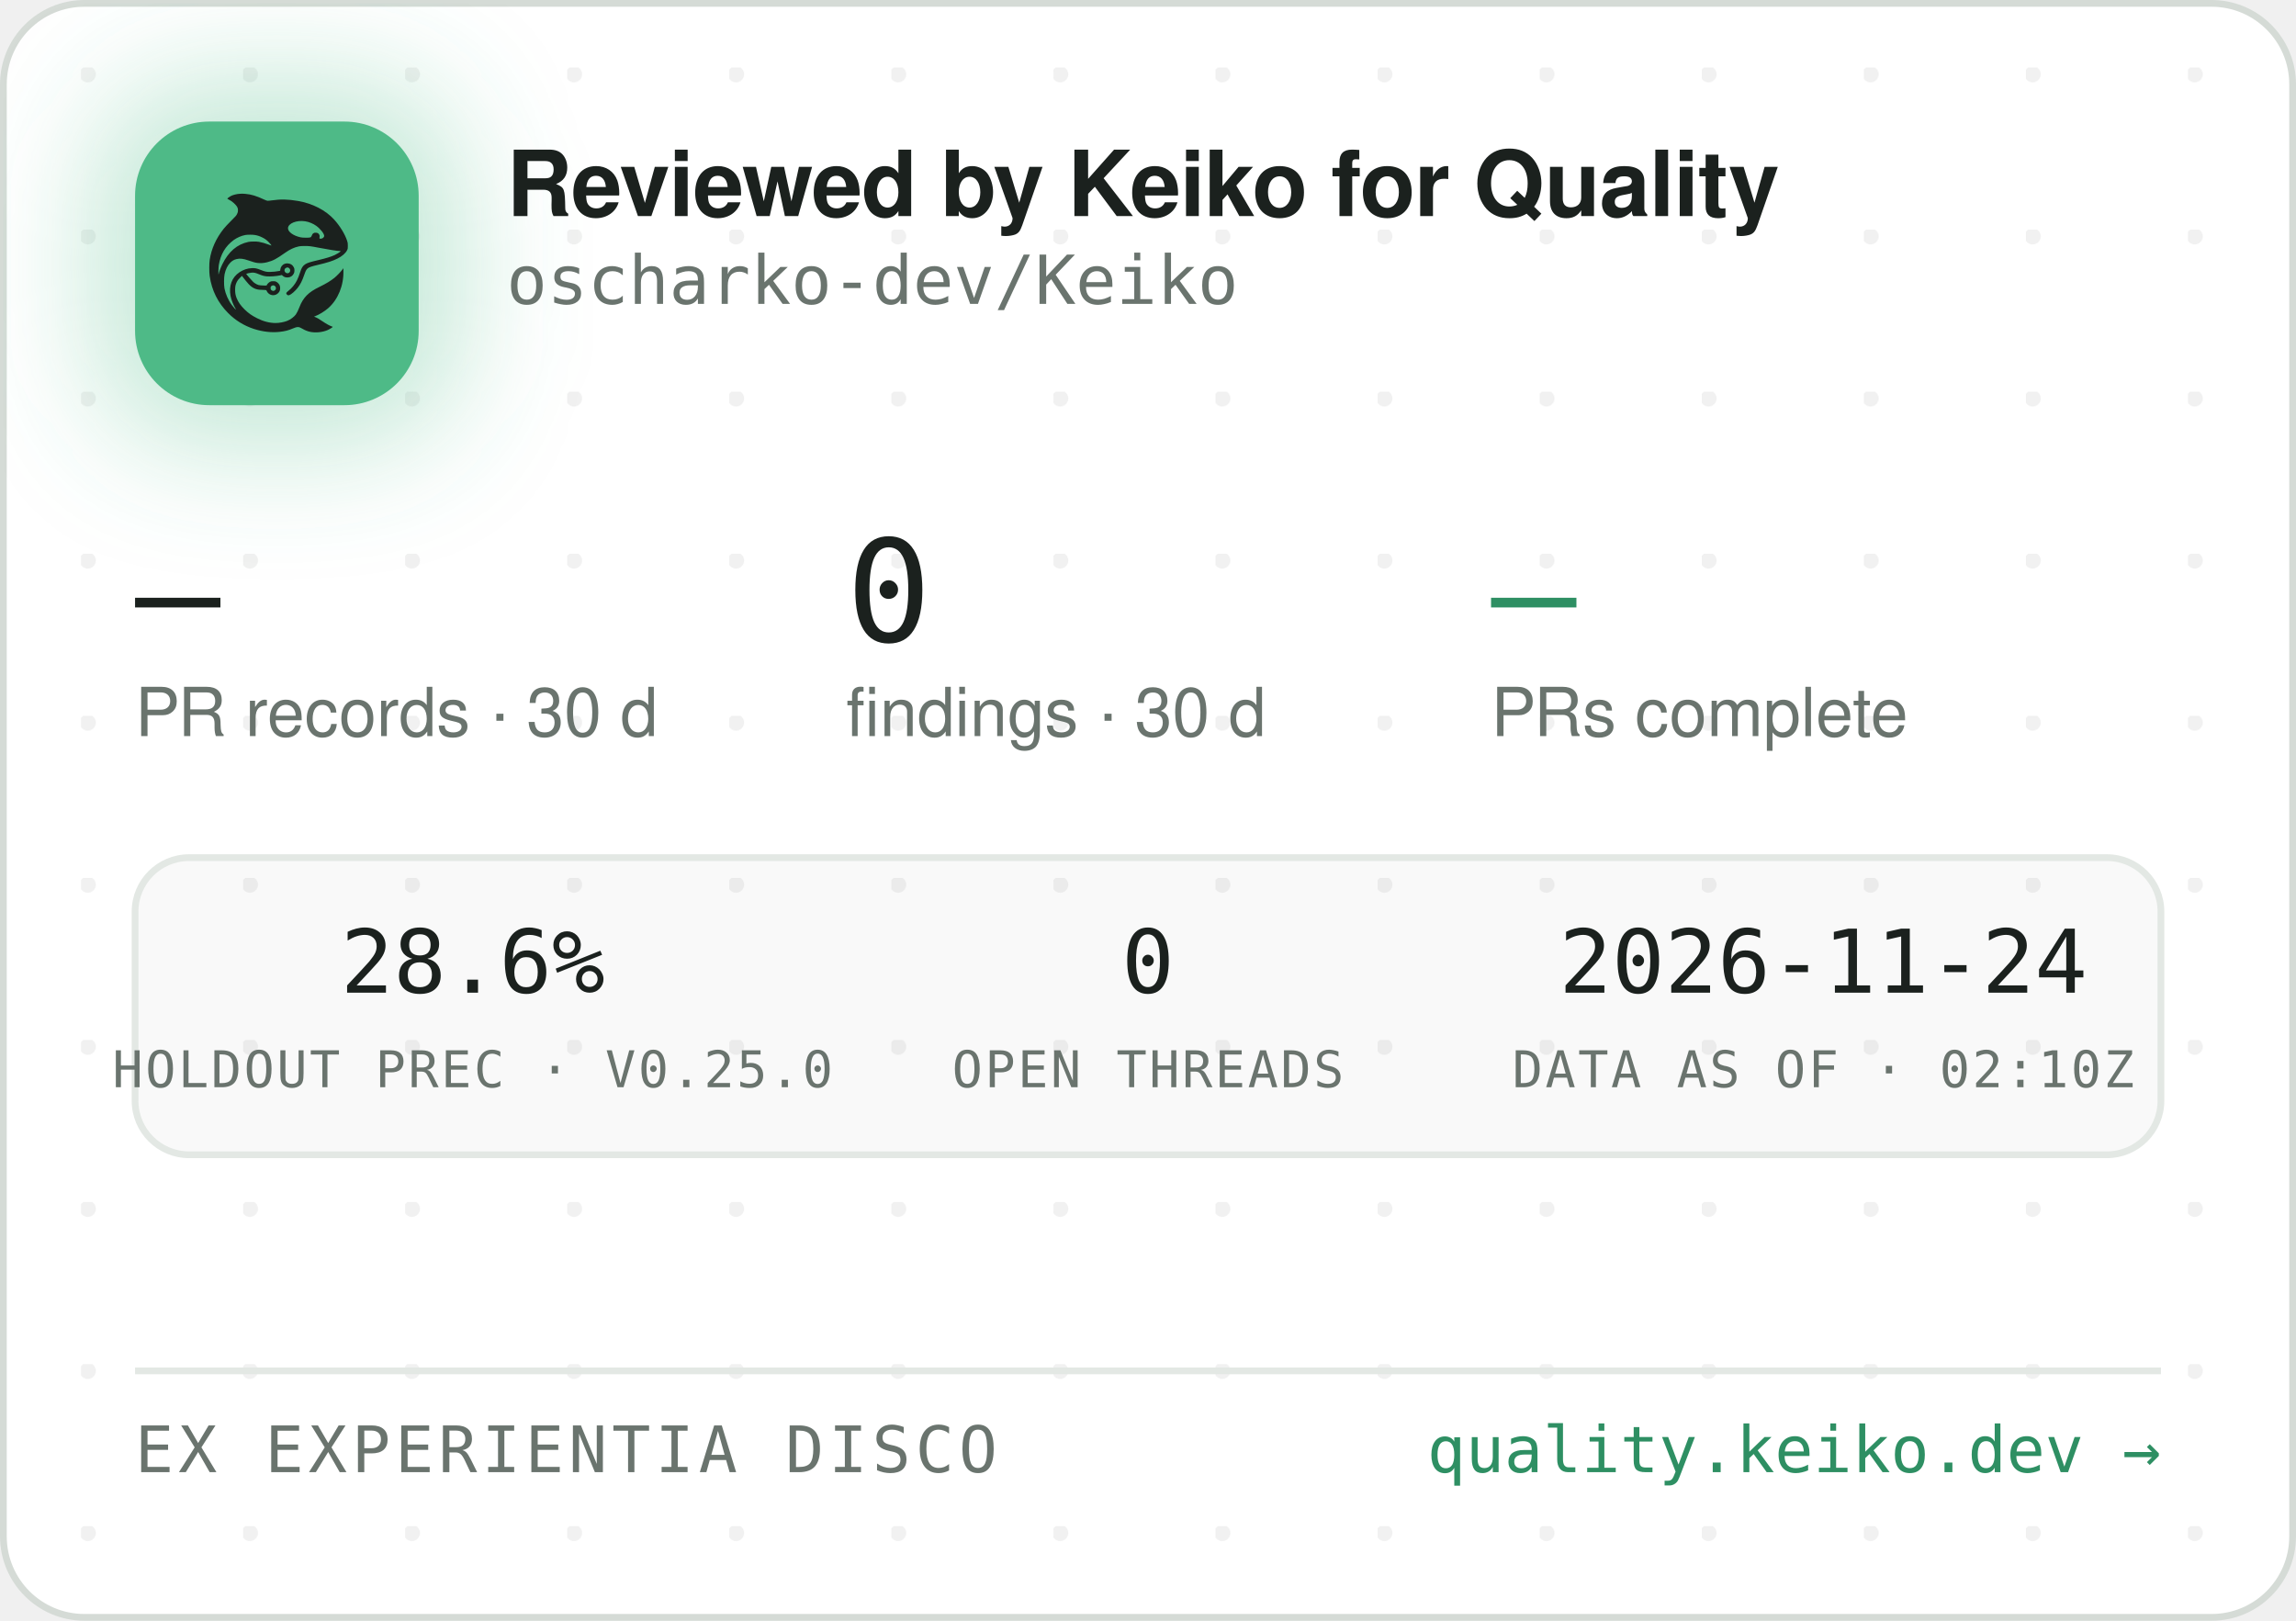
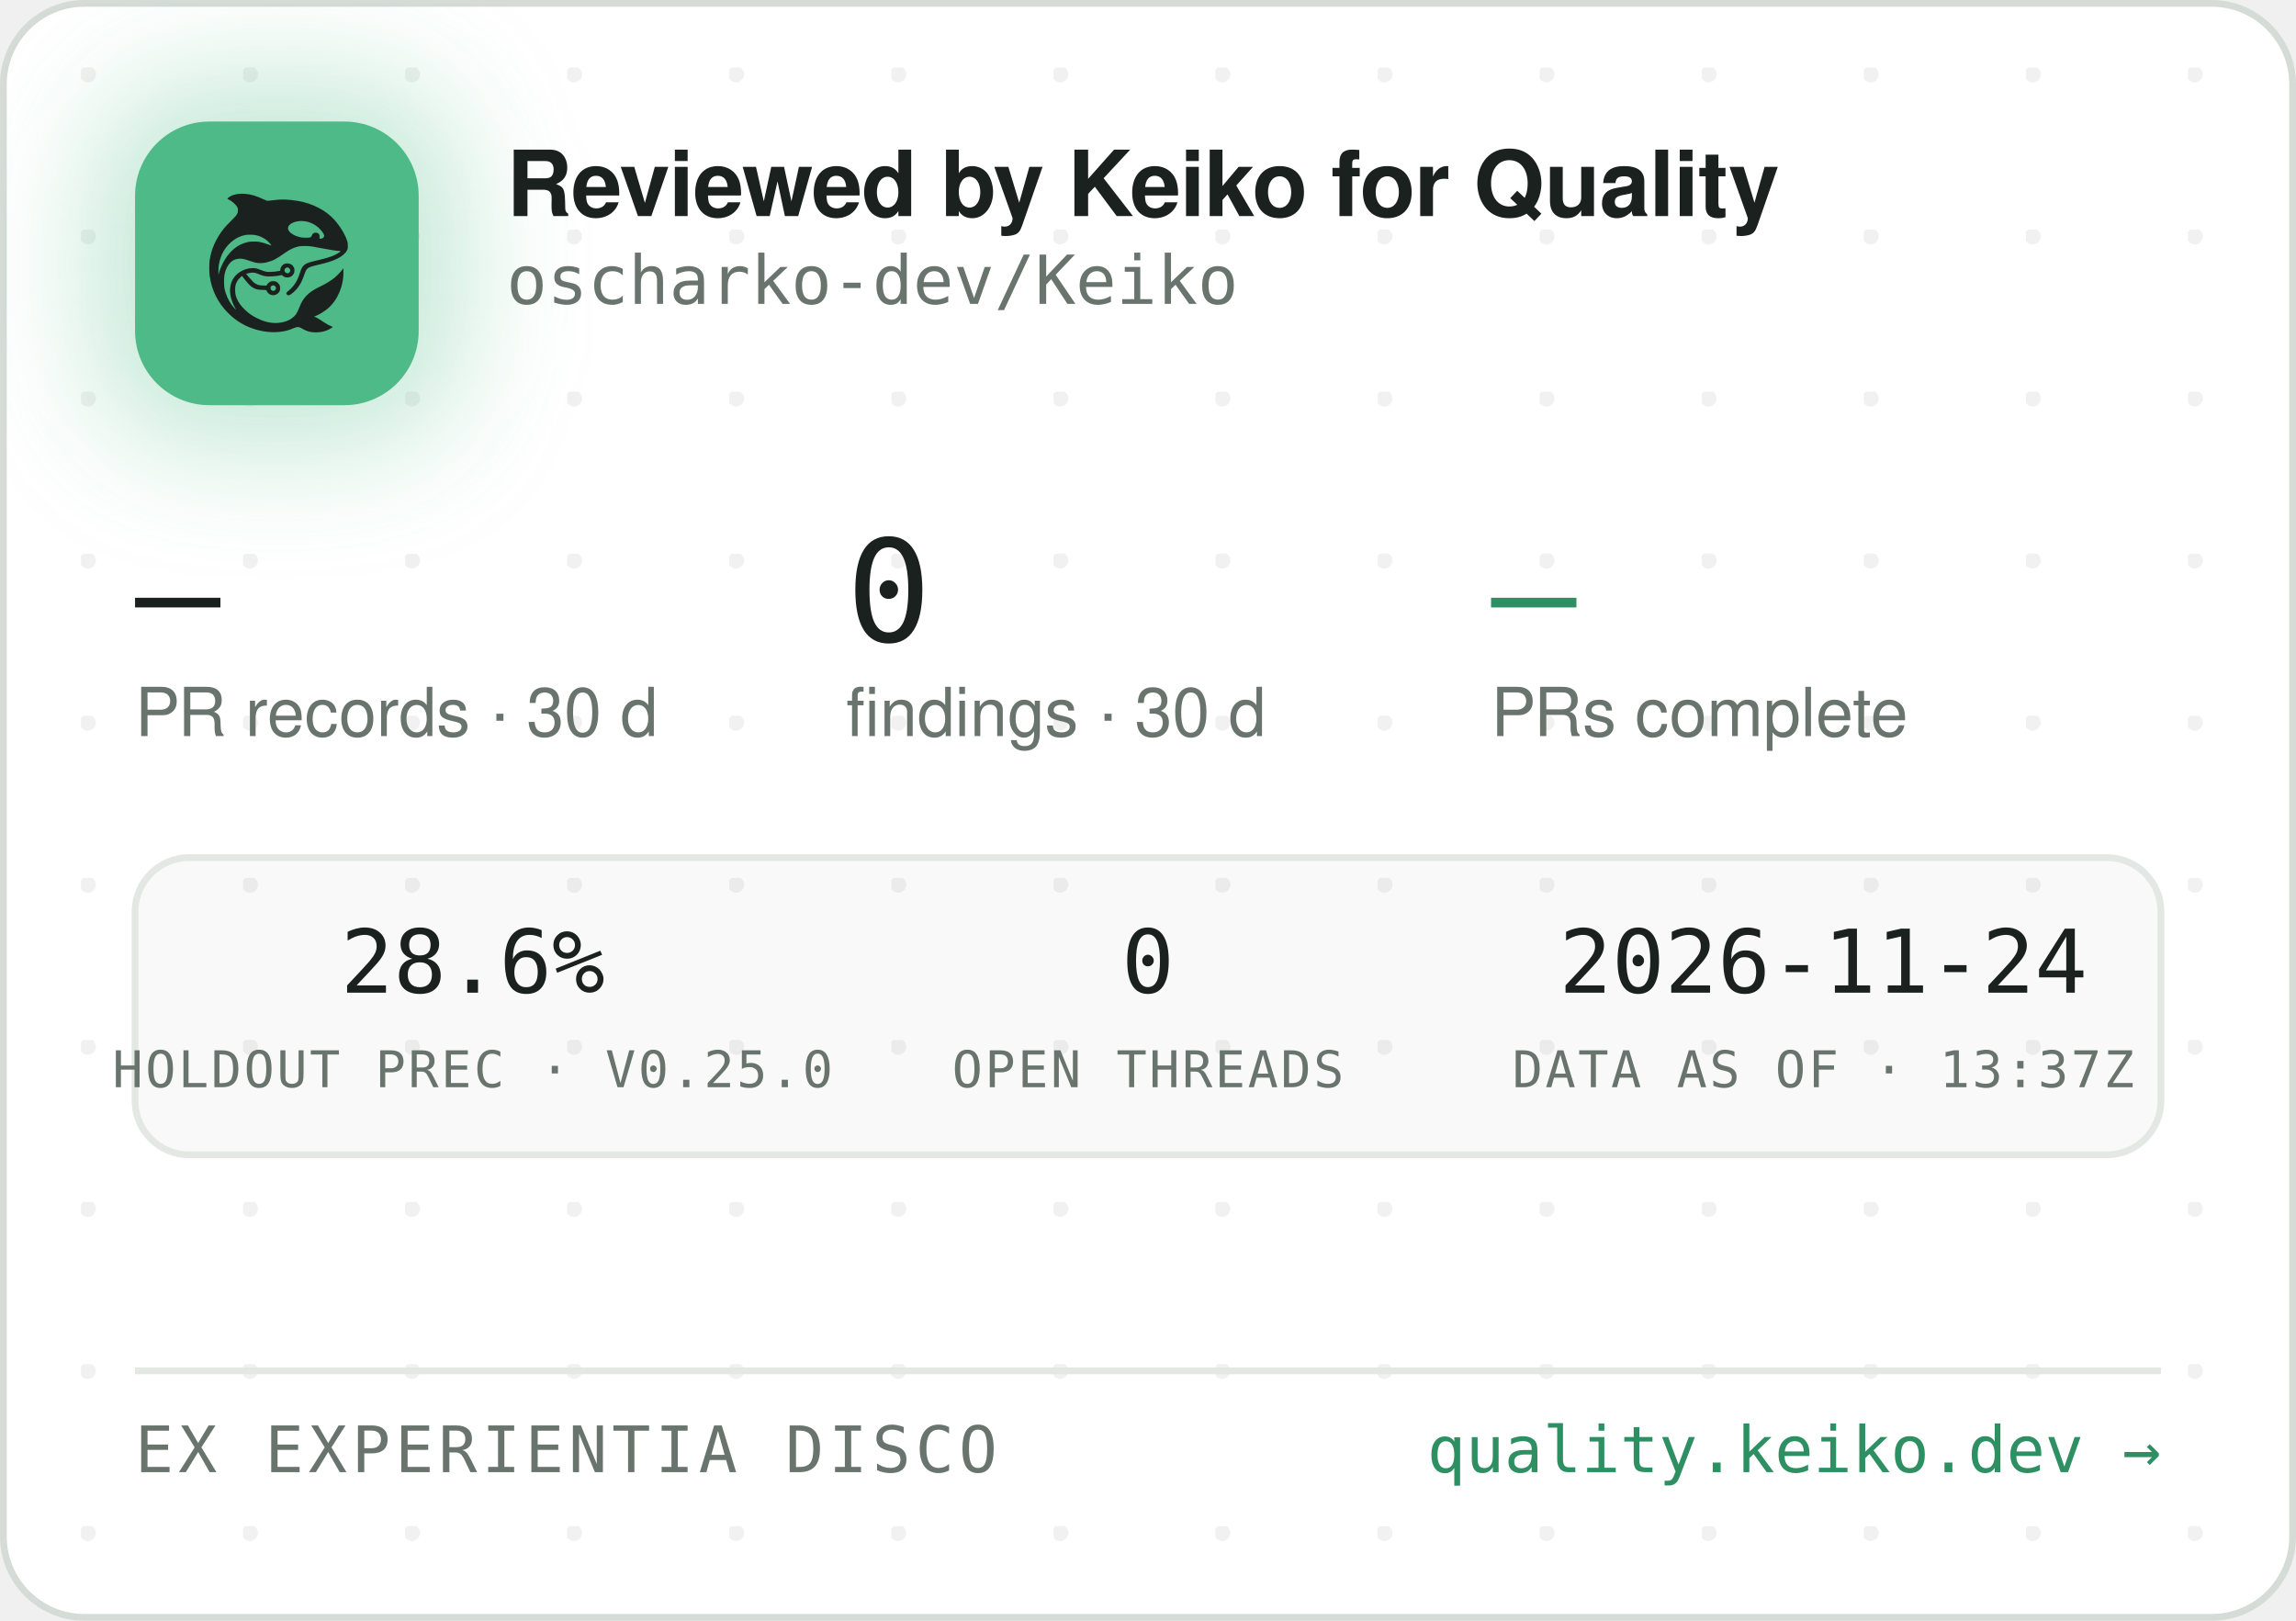
<svg xmlns="http://www.w3.org/2000/svg" width="340" height="240" viewBox="0 0 340 240" role="img" aria-label="Reviewed by Keiko for Quality — oscharko-dev/Keiko">
  <defs>
    <pattern id="dots" width="24" height="24" patternUnits="userSpaceOnUse" x="12" y="10">
      <circle cx="1" cy="1" r="1.2" fill="rgba(27,33,30,0.06)" />
    </pattern>
    <filter id="glow" x="-60%" y="-60%" width="220%" height="220%">
      <feGaussianBlur stdDeviation="9" />
    </filter>
    <clipPath id="card">
      <rect x="0.5" y="0.5" width="339" height="239" rx="12" />
    </clipPath>
  </defs>
  <rect x="0.5" y="0.5" width="339" height="239" rx="12" fill="#FFFFFF" stroke="#D5DBD6" />
  <rect x="0.5" y="0.5" width="339" height="239" rx="12" fill="url(#dots)" />
  <g clip-path="url(#card)">
    <rect x="14" y="12" width="54" height="54" rx="16" fill="rgba(78,186,135,0.35)" filter="url(#glow)" />
    <rect x="20" y="18" width="42" height="42" rx="11" fill="#4EBA87" />
    <g transform="translate(24,22) scale(0.03320312)">
      <g transform="translate(1024 0) scale(-1 1)">
        <g transform="translate(1024, 1024) scale(-0.1, -0.1)" fill="#1B211E" stroke="none">
          <path d="M3465 8223 c-144 -8 -314 -52 -408 -105 -69 -39 -146 -99 -146 -113 0 -5 30 -24 68 -42 146 -70 323 -229 377 -340 25 -49 29 -70 29 -138 -1 -72 -5 -88 -39 -160 -36 -75 -54 -95 -265 -305 -134 -132 -270 -279 -331 -355 -339 -425 -552 -896 -626 -1390 -25 -165 -25 -549 0 -720 92 -645 368 -1196 826 -1655 322 -324 710 -562 1145 -704 389 -126 793 -172 1155 -130 235 27 377 63 579 149 205 87 268 86 423 -7 102 -62 231 -115 335 -138 247 -56 562 -26 794 74 92 40 244 136 232 146 -4 3 -26 12 -48 19 -86 28 -246 116 -385 211 -162 112 -284 182 -357 207 l-48 17 40 15 c185 70 436 223 595 363 438 386 695 1014 678 1663 l-3 120 -50 -70 c-64 -90 -248 -280 -350 -362 -171 -136 -366 -255 -645 -391 -288 -140 -442 -243 -590 -391 -136 -137 -247 -316 -325 -526 -47 -127 -114 -262 -160 -326 -79 -107 -237 -224 -384 -283 -136 -55 -355 -96 -514 -96 -274 0 -548 71 -832 215 -242 123 -375 216 -553 389 -175 171 -287 332 -361 517 -44 114 -63 216 -63 359 0 152 17 233 74 350 35 70 59 102 136 179 l95 94 21 -29 c55 -75 219 -277 277 -338 171 -183 337 -256 582 -256 56 0 126 -3 155 -7 53 -6 54 -7 76 -57 30 -66 97 -128 172 -156 151 -57 318 11 395 160 33 62 34 193 3 261 -30 64 -88 125 -148 157 -44 23 -63 27 -141 27 -78 0 -97 -4 -140 -27 -58 -30 -131 -105 -141 -142 -6 -25 -8 -26 -93 -26 -47 0 -131 5 -186 10 -87 8 -111 15 -182 51 -45 22 -109 66 -143 96 -59 53 -326 361 -319 367 14 11 179 47 241 52 102 9 177 -7 318 -66 158 -66 243 -89 357 -99 157 -12 413 5 582 40 l93 19 44 -39 c59 -52 135 -75 228 -69 117 8 212 72 262 176 23 47 28 71 28 138 0 70 -4 89 -29 138 -55 110 -145 167 -270 174 -65 3 -91 0 -137 -18 -107 -40 -183 -140 -195 -257 l-6 -52 -51 -11 c-104 -23 -285 -41 -411 -42 -149 -1 -211 12 -402 88 -186 74 -256 88 -403 81 -193 -8 -377 -70 -546 -182 -342 -228 -485 -611 -399 -1064 30 -157 119 -388 209 -541 20 -35 35 -64 33 -66 -8 -8 -111 108 -190 214 -154 206 -278 489 -324 737 -28 154 -25 492 6 635 46 216 133 391 256 514 82 82 161 128 271 156 152 39 300 23 529 -57 217 -76 308 -101 410 -114 137 -17 284 -7 426 30 272 70 414 145 809 425 217 153 399 238 610 283 64 14 129 18 265 18 197 0 269 -9 615 -76 461 -89 843 -149 952 -149 41 0 41 0 23 -20 -28 -31 -169 -119 -254 -158 -167 -77 -388 -145 -716 -222 -399 -93 -508 -128 -608 -194 -102 -68 -160 -160 -217 -346 -35 -115 -102 -286 -149 -378 -85 -168 -227 -341 -377 -458 -105 -82 -115 -107 -69 -162 29 -34 65 -44 109 -29 86 29 261 181 371 322 126 162 201 309 295 581 61 176 90 232 145 283 62 57 163 93 470 165 439 104 640 169 863 278 206 100 368 240 434 375 32 67 33 71 33 198 -1 120 -3 138 -34 229 -98 294 -319 655 -573 936 -381 421 -968 723 -1618 834 -448 76 -767 83 -1169 25 -80 -12 -165 -19 -190 -17 -26 3 -90 26 -146 53 -343 162 -576 233 -842 255 -114 9 -141 10 -248 3z m2926 -1227 c164 -27 346 -102 485 -202 181 -129 354 -348 354 -448 0 -64 -75 -126 -154 -126 -60 0 -63 4 -52 70 8 50 7 65 -9 100 -29 64 -74 93 -151 98 -54 4 -70 1 -107 -21 -42 -25 -61 -52 -91 -129 -25 -64 -55 -73 -246 -73 -121 0 -187 5 -248 18 -318 70 -556 242 -556 402 0 218 388 374 775 311z m-2249 -611 c119 -21 208 -50 321 -106 114 -56 177 -100 266 -184 67 -63 157 -173 148 -181 -2 -3 -61 18 -130 45 -131 52 -298 100 -427 122 -113 20 -367 17 -470 -4 -502 -106 -885 -433 -1160 -992 -70 -142 -160 -379 -160 -424 0 -9 -5 -23 -11 -31 -13 -19 -5 316 10 410 80 482 295 846 661 1117 145 107 350 197 522 228 100 18 326 18 430 0z m1485 -1456 c95 -36 119 -159 42 -223 -78 -66 -209 -1 -209 104 0 60 33 100 99 121 36 10 36 10 68 -2z m-591 -822 c29 -26 37 -42 40 -77 6 -54 -9 -86 -55 -117 -41 -28 -70 -29 -119 -4 -44 22 -62 55 -62 112 0 51 13 75 53 99 50 31 101 26 143 -13z" />
        </g>
      </g>
    </g>
    <text x="75" y="32" font-family="-apple-system,'Segoe UI',Helvetica,Arial,sans-serif" font-size="13.5" font-weight="650" letter-spacing="-0.14" fill="#1B211E">Reviewed by Keiko for Quality</text>
    <text x="75" y="45" font-family="'JetBrains Mono',SFMono-Regular,Consolas,Menlo,monospace" font-size="10" fill="#6A746E">oscharko-dev/Keiko</text>
    <text x="20" y="95" font-family="'JetBrains Mono',SFMono-Regular,Consolas,Menlo,monospace" font-size="21" fill="#1B211E">—</text>
    <text x="20" y="109" font-family="-apple-system,'Segoe UI',Helvetica,Arial,sans-serif" font-size="10" fill="#6A746E">PR records · 30 d</text>
    <text x="125.3" y="95" font-family="'JetBrains Mono',SFMono-Regular,Consolas,Menlo,monospace" font-size="21" fill="#1B211E">0</text>
    <text x="125.3" y="109" font-family="-apple-system,'Segoe UI',Helvetica,Arial,sans-serif" font-size="10" fill="#6A746E">findings · 30 d</text>
    <text x="220.8" y="95" font-family="'JetBrains Mono',SFMono-Regular,Consolas,Menlo,monospace" font-size="21" fill="#2E8F63">—</text>
    <text x="220.8" y="109" font-family="-apple-system,'Segoe UI',Helvetica,Arial,sans-serif" font-size="10" fill="#6A746E">PRs complete</text>
    <rect x="20" y="127" width="300" height="44" rx="8" fill="rgba(27,33,30,0.025)" stroke="#E3E8E4" />
    <text x="70" y="147" text-anchor="middle" font-family="'JetBrains Mono',SFMono-Regular,Consolas,Menlo,monospace" font-size="13" fill="#1B211E">28.6%</text>
    <text x="70" y="161" text-anchor="middle" font-family="'JetBrains Mono',SFMono-Regular,Consolas,Menlo,monospace" font-size="7.5" letter-spacing="0.35" fill="#6A746E">HOLDOUT PREC · V0.25.0</text>
    <text x="170" y="147" text-anchor="middle" font-family="'JetBrains Mono',SFMono-Regular,Consolas,Menlo,monospace" font-size="13" fill="#1B211E">0</text>
    <text x="170" y="161" text-anchor="middle" font-family="'JetBrains Mono',SFMono-Regular,Consolas,Menlo,monospace" font-size="7.5" letter-spacing="0.35" fill="#6A746E">OPEN THREADS</text>
    <text x="270" y="147" text-anchor="middle" font-family="'JetBrains Mono',SFMono-Regular,Consolas,Menlo,monospace" font-size="13" fill="#1B211E">2026-11-24</text>
-     <text x="270" y="161" text-anchor="middle" font-family="'JetBrains Mono',SFMono-Regular,Consolas,Menlo,monospace" font-size="7.5" letter-spacing="0.35" fill="#6A746E">DATA AS OF · 02:10Z</text>
+     <text x="270" y="161" text-anchor="middle" font-family="'JetBrains Mono',SFMono-Regular,Consolas,Menlo,monospace" font-size="7.5" letter-spacing="0.35" fill="#6A746E">DATA AS OF · 13:37Z</text>
    <line x1="20" y1="203" x2="320" y2="203" stroke="#E3E8E4" />
    <text x="20" y="218" font-family="'JetBrains Mono',SFMono-Regular,Consolas,Menlo,monospace" font-size="9.5" letter-spacing="0.7" fill="#6A746E">EX EXPERIENTIA DISCO</text>
    <text x="320" y="218" text-anchor="end" font-family="'JetBrains Mono',SFMono-Regular,Consolas,Menlo,monospace" font-size="9.5" fill="#2E8F63">quality.keiko.dev →</text>
  </g>
</svg>
